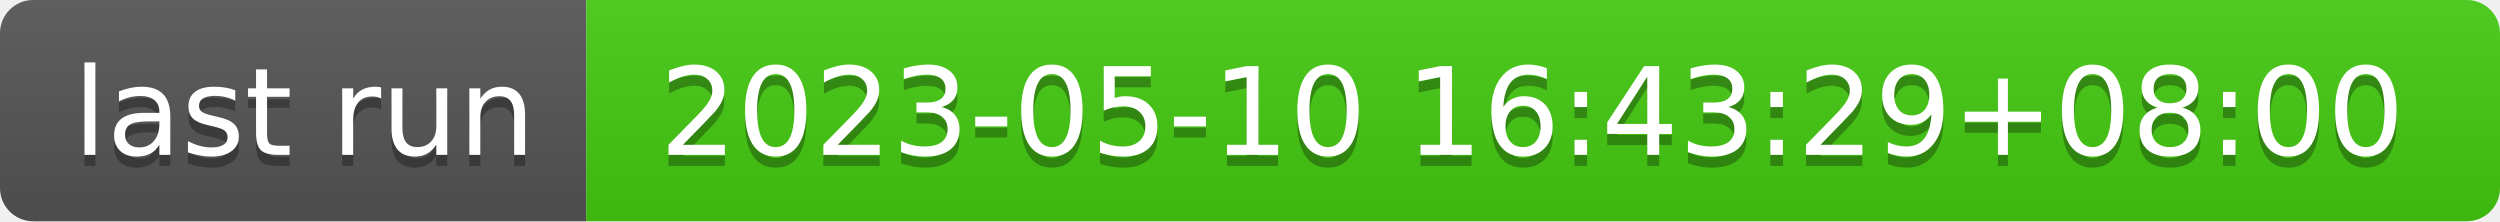
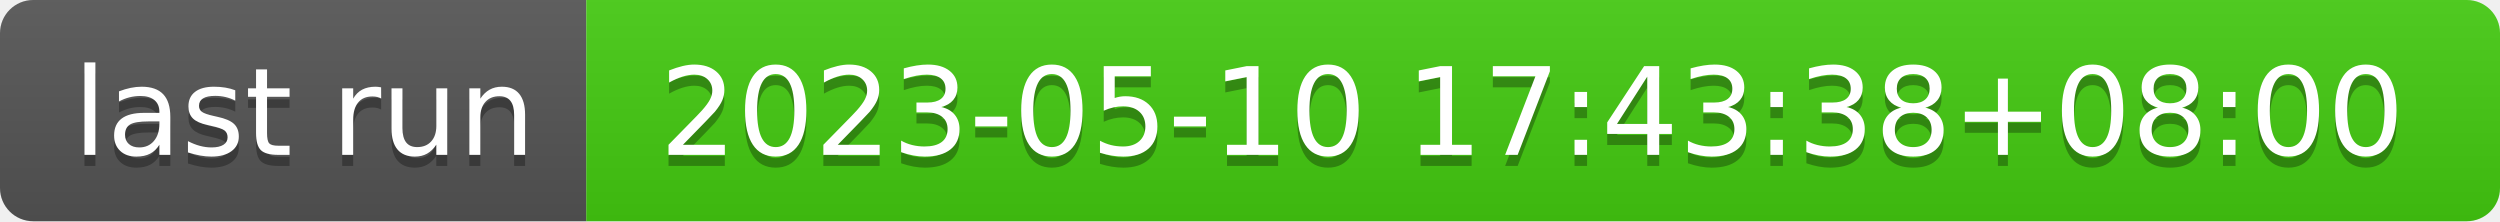
- <svg xmlns="http://www.w3.org/2000/svg" width="226" height="20" role="img" aria-label="last run: 2023-05-10 16:43:29+08:00">
+ <svg xmlns="http://www.w3.org/2000/svg" width="226" height="20" role="img" aria-label="last run: 2023-05-10 17:43:38+08:00">
  <linearGradient id="s" x2="0" y2="100%">
    <stop offset="0" stop-color="#bbb" stop-opacity=".1" />
    <stop offset="1" stop-opacity=".1" />
  </linearGradient>
  <clipPath id="r">
    <rect width="226" height="20" rx="3" fill="#fff" />
  </clipPath>
  <g clip-path="url(#r)">
    <rect width="53" height="20" fill="#555" />
    <rect x="53" width="173" height="20" fill="#4c1" />
    <rect width="226" height="20" fill="url(#s)" />
  </g>
  <g fill="#fff" text-anchor="middle" font-family="Verdana,Geneva,DejaVu Sans,sans-serif" text-rendering="geometricPrecision" font-size="110">
    <text aria-hidden="true" x="275" y="150" fill="#010101" fill-opacity=".3" transform="scale(.1)" textLength="430">last run</text>
    <text x="275" y="140" transform="scale(.1)" fill="#fff" textLength="430">last run</text>
-     <text aria-hidden="true" x="1385" y="150" fill="#010101" fill-opacity=".3" transform="scale(.1)" textLength="1630">2023-05-10 16:43:29+08:00</text>
-     <text x="1385" y="140" transform="scale(.1)" fill="#fff" textLength="1630">2023-05-10 16:43:29+08:00</text>
+     <text aria-hidden="true" x="1385" y="150" fill="#010101" fill-opacity=".3" transform="scale(.1)" textLength="1630">2023-05-10 17:43:38+08:00</text>
+     <text x="1385" y="140" transform="scale(.1)" fill="#fff" textLength="1630">2023-05-10 17:43:38+08:00</text>
  </g>
</svg>
